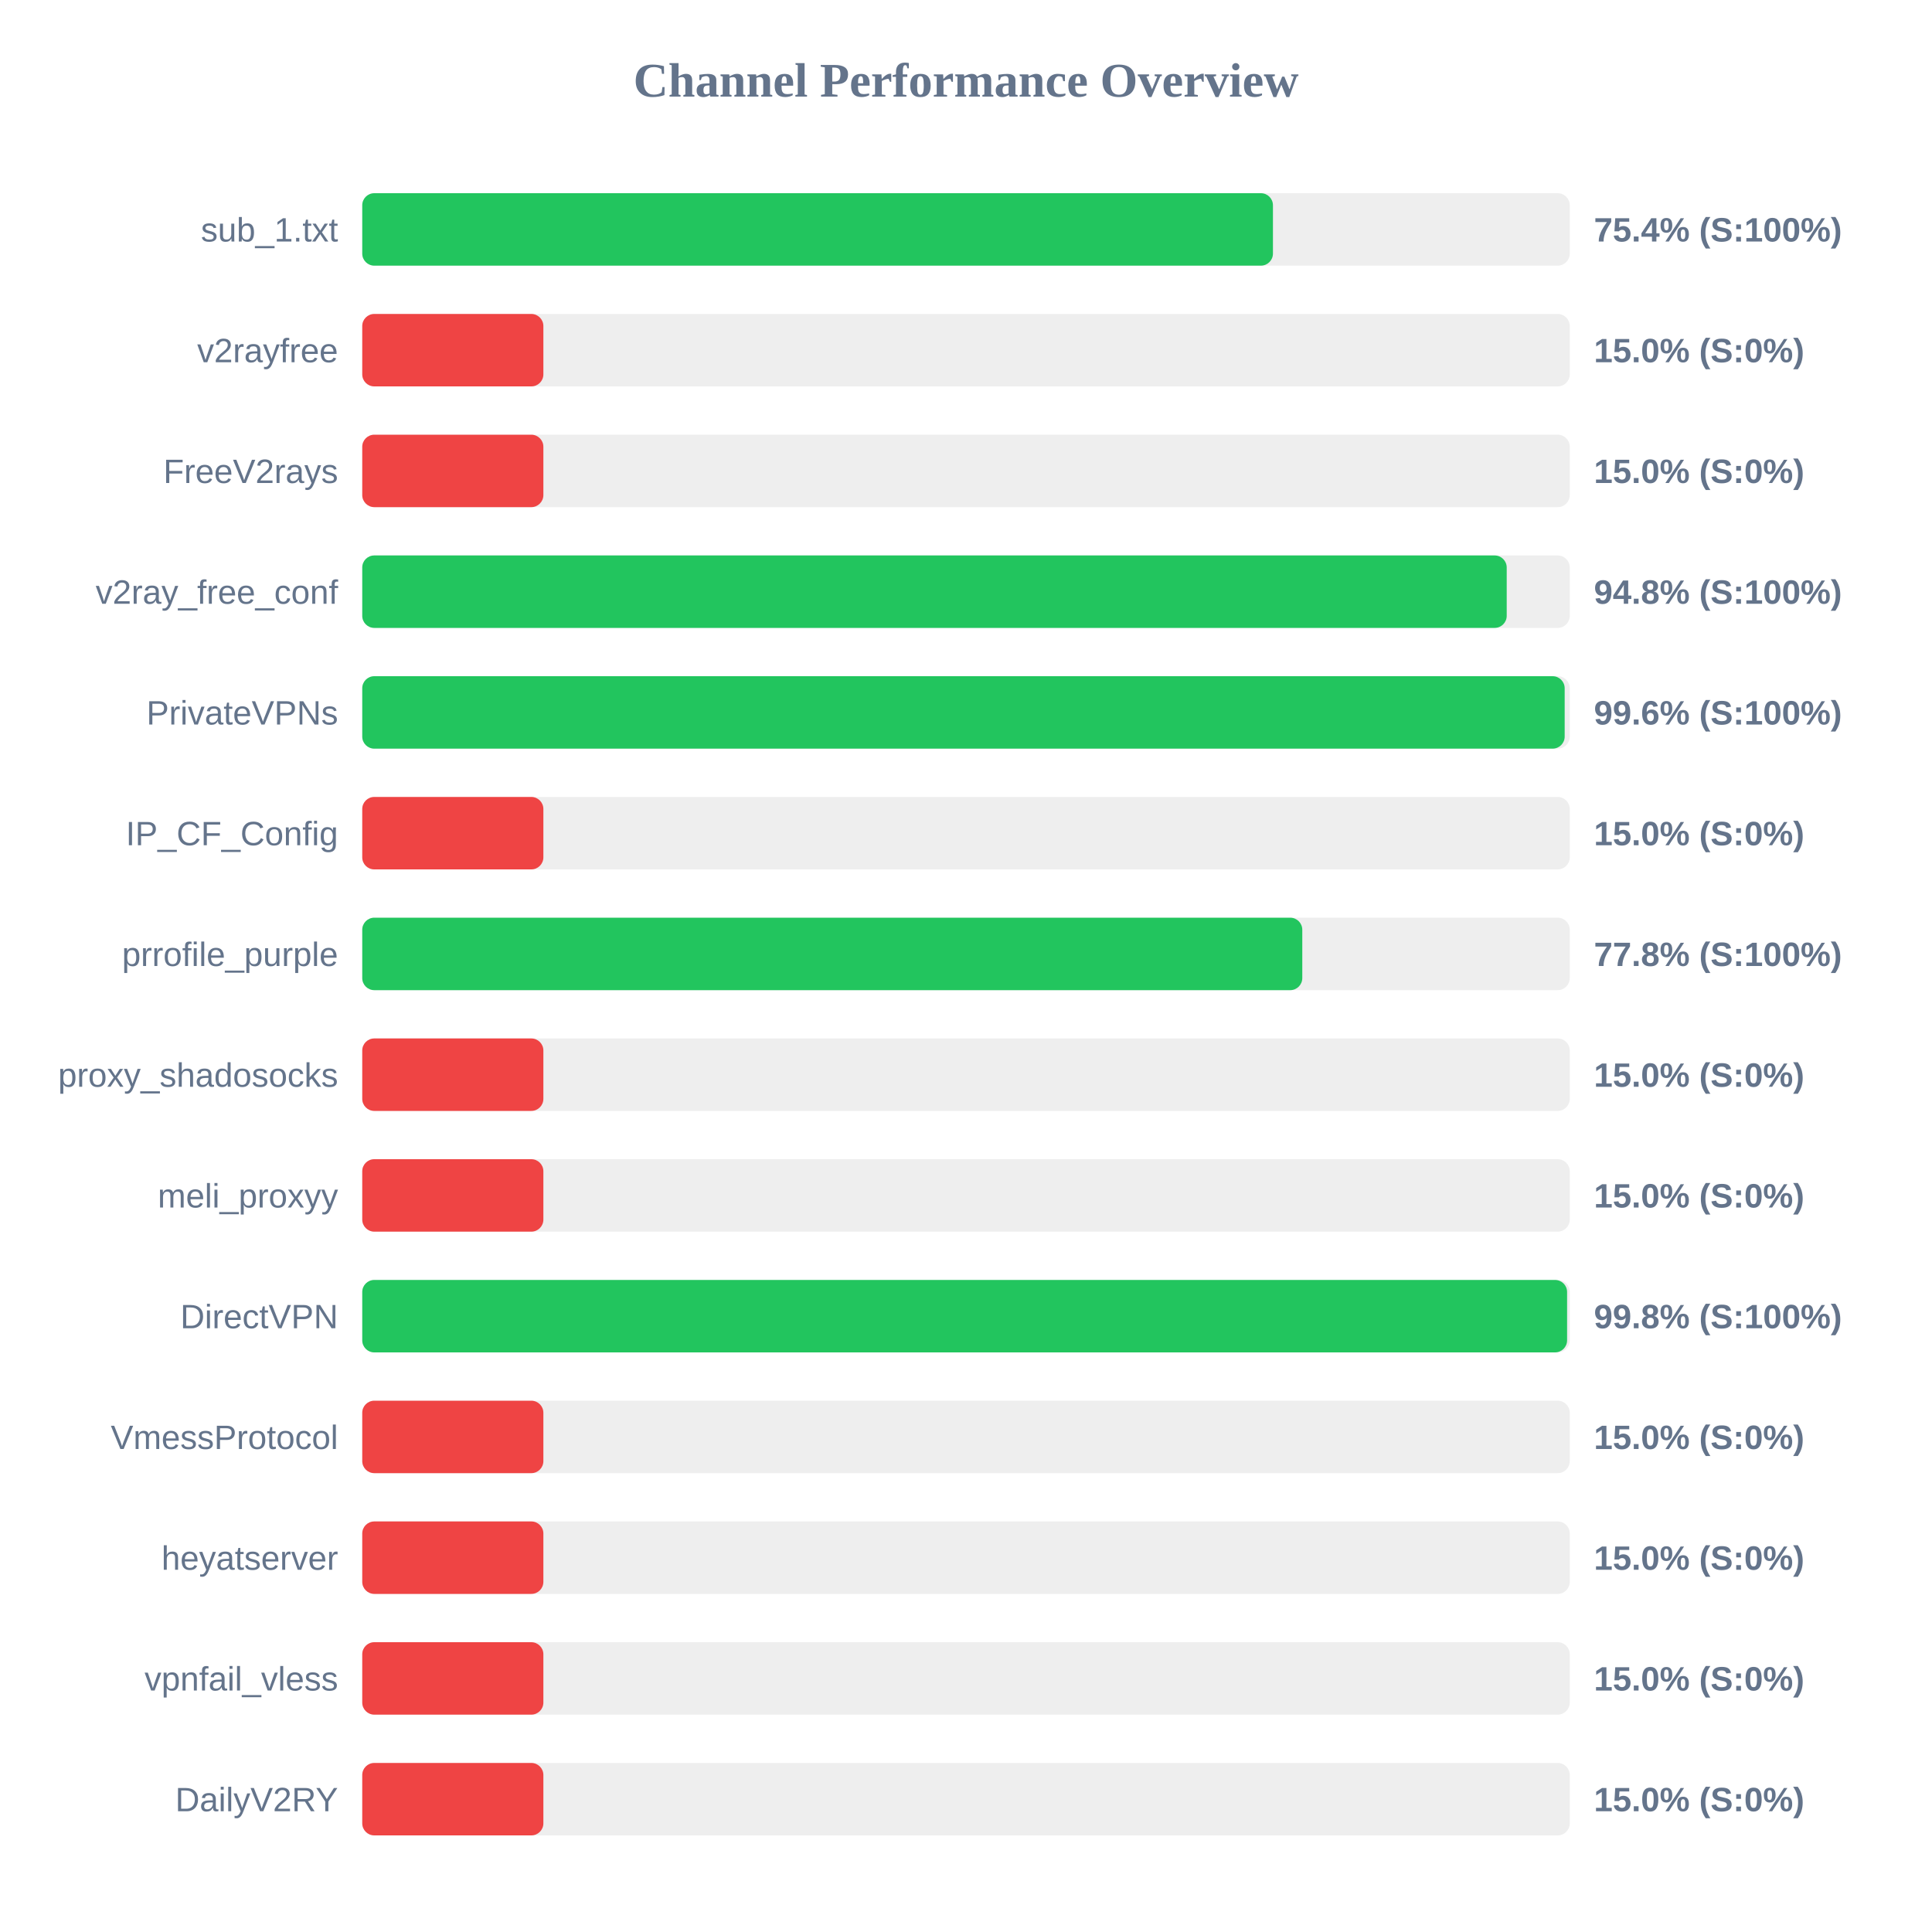
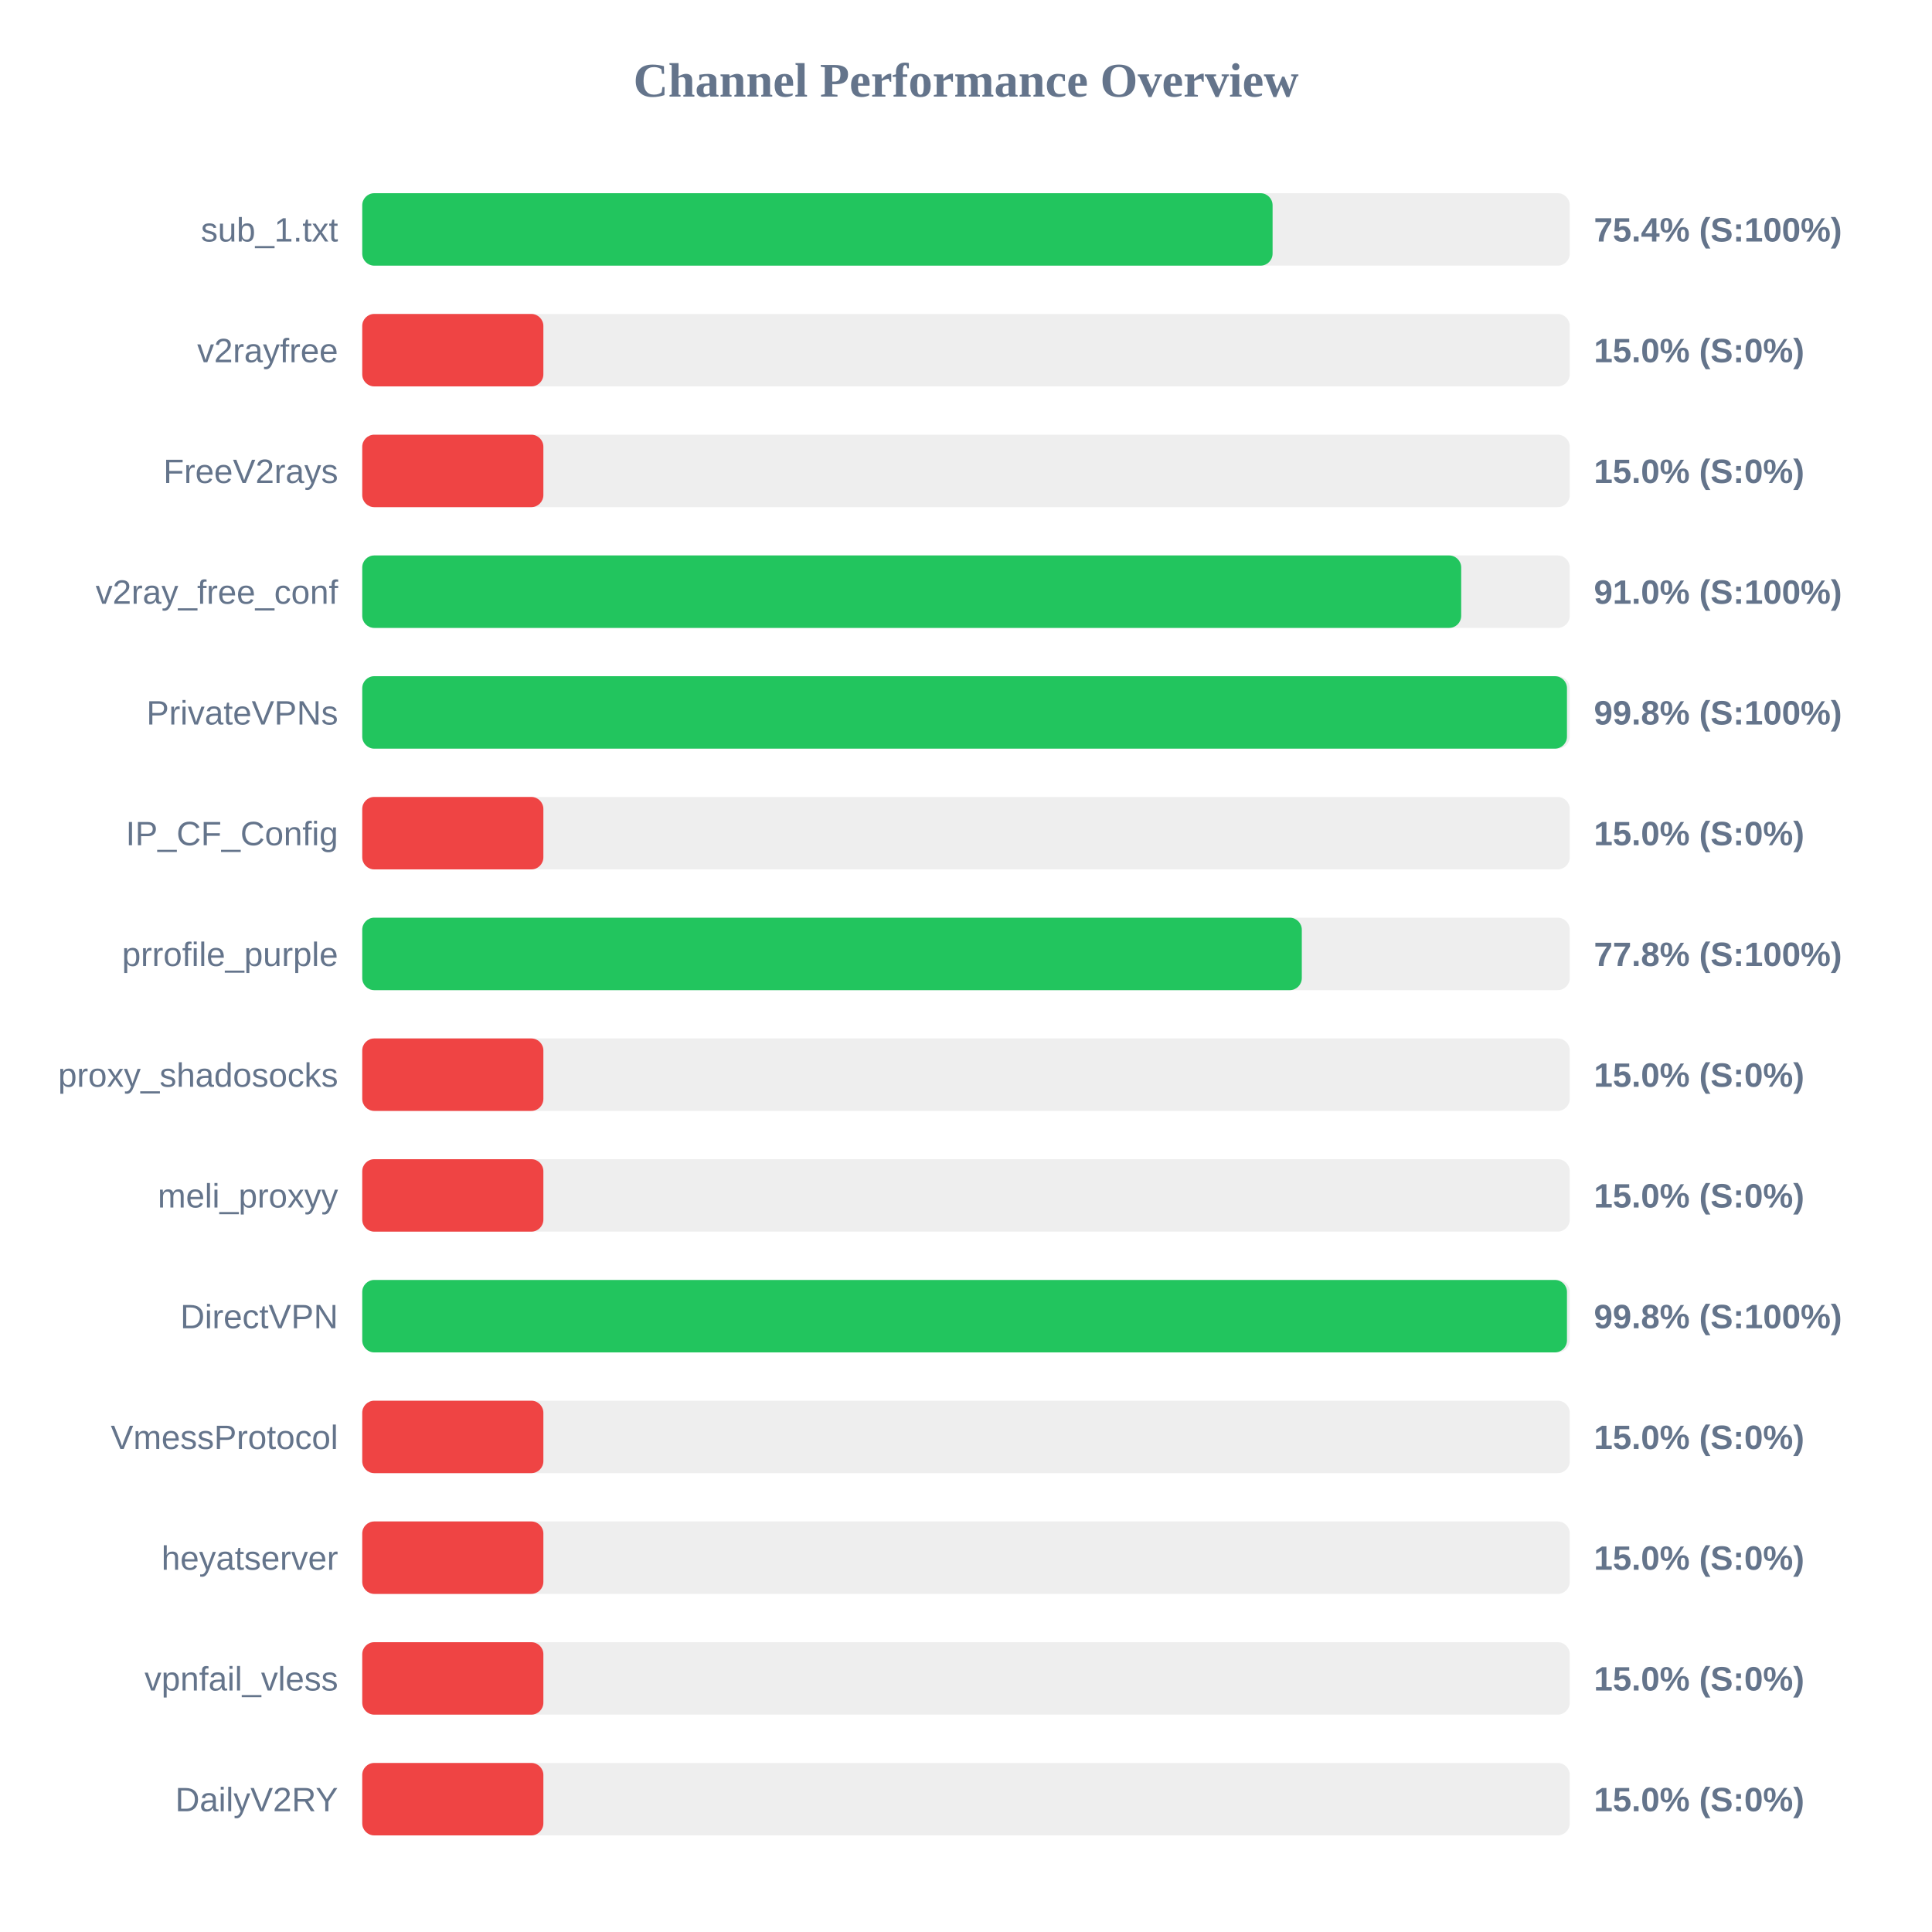
<svg xmlns="http://www.w3.org/2000/svg" width="800" height="800" version="1.1">
  <style>
        .row { font: 14px Arial; fill: #64748b; }
        .score { font: bold 14px Arial; fill: #64748b; }
    </style>
  <text x="400" y="40" text-anchor="middle" font-size="20px" font-weight="bold" fill="#64748b">Channel Performance Overview</text>
  <rect x="150" y="80" width="500" height="30" fill="#eee" rx="5" />
-   <rect x="150" y="80" width="377.1" height="30" fill="#22c55e" rx="5" />
+   <rect x="150" y="80" width="376.95" height="30" fill="#22c55e" rx="5" />
  <text x="140" y="100" text-anchor="end" class="row">sub_1.txt</text>
  <text x="660" y="100" text-anchor="start" class="score">75.4% (S:100%)</text>
  <rect x="150" y="130" width="500" height="30" fill="#eee" rx="5" />
  <rect x="150" y="130" width="75.0" height="30" fill="#ef4444" rx="5" />
  <text x="140" y="150" text-anchor="end" class="row">v2rayfree</text>
  <text x="660" y="150" text-anchor="start" class="score">15.0% (S:0%)</text>
  <rect x="150" y="180" width="500" height="30" fill="#eee" rx="5" />
  <rect x="150" y="180" width="75.0" height="30" fill="#ef4444" rx="5" />
  <text x="140" y="200" text-anchor="end" class="row">FreeV2rays</text>
  <text x="660" y="200" text-anchor="start" class="score">15.0% (S:0%)</text>
  <rect x="150" y="230" width="500" height="30" fill="#eee" rx="5" />
-   <rect x="150" y="230" width="473.9" height="30" fill="#22c55e" rx="5" />
+   <rect x="150" y="230" width="455.05" height="30" fill="#22c55e" rx="5" />
  <text x="140" y="250" text-anchor="end" class="row">v2ray_free_conf</text>
-   <text x="660" y="250" text-anchor="start" class="score">94.8% (S:100%)</text>
+   <text x="660" y="250" text-anchor="start" class="score">91.0% (S:100%)</text>
  <rect x="150" y="280" width="500" height="30" fill="#eee" rx="5" />
-   <rect x="150" y="280" width="497.9" height="30" fill="#22c55e" rx="5" />
+   <rect x="150" y="280" width="498.85" height="30" fill="#22c55e" rx="5" />
  <text x="140" y="300" text-anchor="end" class="row">PrivateVPNs</text>
-   <text x="660" y="300" text-anchor="start" class="score">99.6% (S:100%)</text>
+   <text x="660" y="300" text-anchor="start" class="score">99.8% (S:100%)</text>
  <rect x="150" y="330" width="500" height="30" fill="#eee" rx="5" />
  <rect x="150" y="330" width="75.0" height="30" fill="#ef4444" rx="5" />
  <text x="140" y="350" text-anchor="end" class="row">IP_CF_Config</text>
  <text x="660" y="350" text-anchor="start" class="score">15.0% (S:0%)</text>
  <rect x="150" y="380" width="500" height="30" fill="#eee" rx="5" />
-   <rect x="150" y="380" width="389.25" height="30" fill="#22c55e" rx="5" />
+   <rect x="150" y="380" width="389.05" height="30" fill="#22c55e" rx="5" />
  <text x="140" y="400" text-anchor="end" class="row">prrofile_purple</text>
  <text x="660" y="400" text-anchor="start" class="score">77.8% (S:100%)</text>
  <rect x="150" y="430" width="500" height="30" fill="#eee" rx="5" />
  <rect x="150" y="430" width="75.0" height="30" fill="#ef4444" rx="5" />
  <text x="140" y="450" text-anchor="end" class="row">proxy_shadosocks</text>
  <text x="660" y="450" text-anchor="start" class="score">15.0% (S:0%)</text>
  <rect x="150" y="480" width="500" height="30" fill="#eee" rx="5" />
  <rect x="150" y="480" width="75.0" height="30" fill="#ef4444" rx="5" />
  <text x="140" y="500" text-anchor="end" class="row">meli_proxyy</text>
  <text x="660" y="500" text-anchor="start" class="score">15.0% (S:0%)</text>
  <rect x="150" y="530" width="500" height="30" fill="#eee" rx="5" />
-   <rect x="150" y="530" width="498.9" height="30" fill="#22c55e" rx="5" />
+   <rect x="150" y="530" width="498.85" height="30" fill="#22c55e" rx="5" />
  <text x="140" y="550" text-anchor="end" class="row">DirectVPN</text>
  <text x="660" y="550" text-anchor="start" class="score">99.8% (S:100%)</text>
  <rect x="150" y="580" width="500" height="30" fill="#eee" rx="5" />
  <rect x="150" y="580" width="75.0" height="30" fill="#ef4444" rx="5" />
  <text x="140" y="600" text-anchor="end" class="row">VmessProtocol</text>
  <text x="660" y="600" text-anchor="start" class="score">15.0% (S:0%)</text>
  <rect x="150" y="630" width="500" height="30" fill="#eee" rx="5" />
  <rect x="150" y="630" width="75.0" height="30" fill="#ef4444" rx="5" />
  <text x="140" y="650" text-anchor="end" class="row">heyatserver</text>
  <text x="660" y="650" text-anchor="start" class="score">15.0% (S:0%)</text>
  <rect x="150" y="680" width="500" height="30" fill="#eee" rx="5" />
  <rect x="150" y="680" width="75.0" height="30" fill="#ef4444" rx="5" />
  <text x="140" y="700" text-anchor="end" class="row">vpnfail_vless</text>
  <text x="660" y="700" text-anchor="start" class="score">15.0% (S:0%)</text>
  <rect x="150" y="730" width="500" height="30" fill="#eee" rx="5" />
  <rect x="150" y="730" width="75.0" height="30" fill="#ef4444" rx="5" />
  <text x="140" y="750" text-anchor="end" class="row">DailyV2RY</text>
  <text x="660" y="750" text-anchor="start" class="score">15.0% (S:0%)</text>
</svg>
